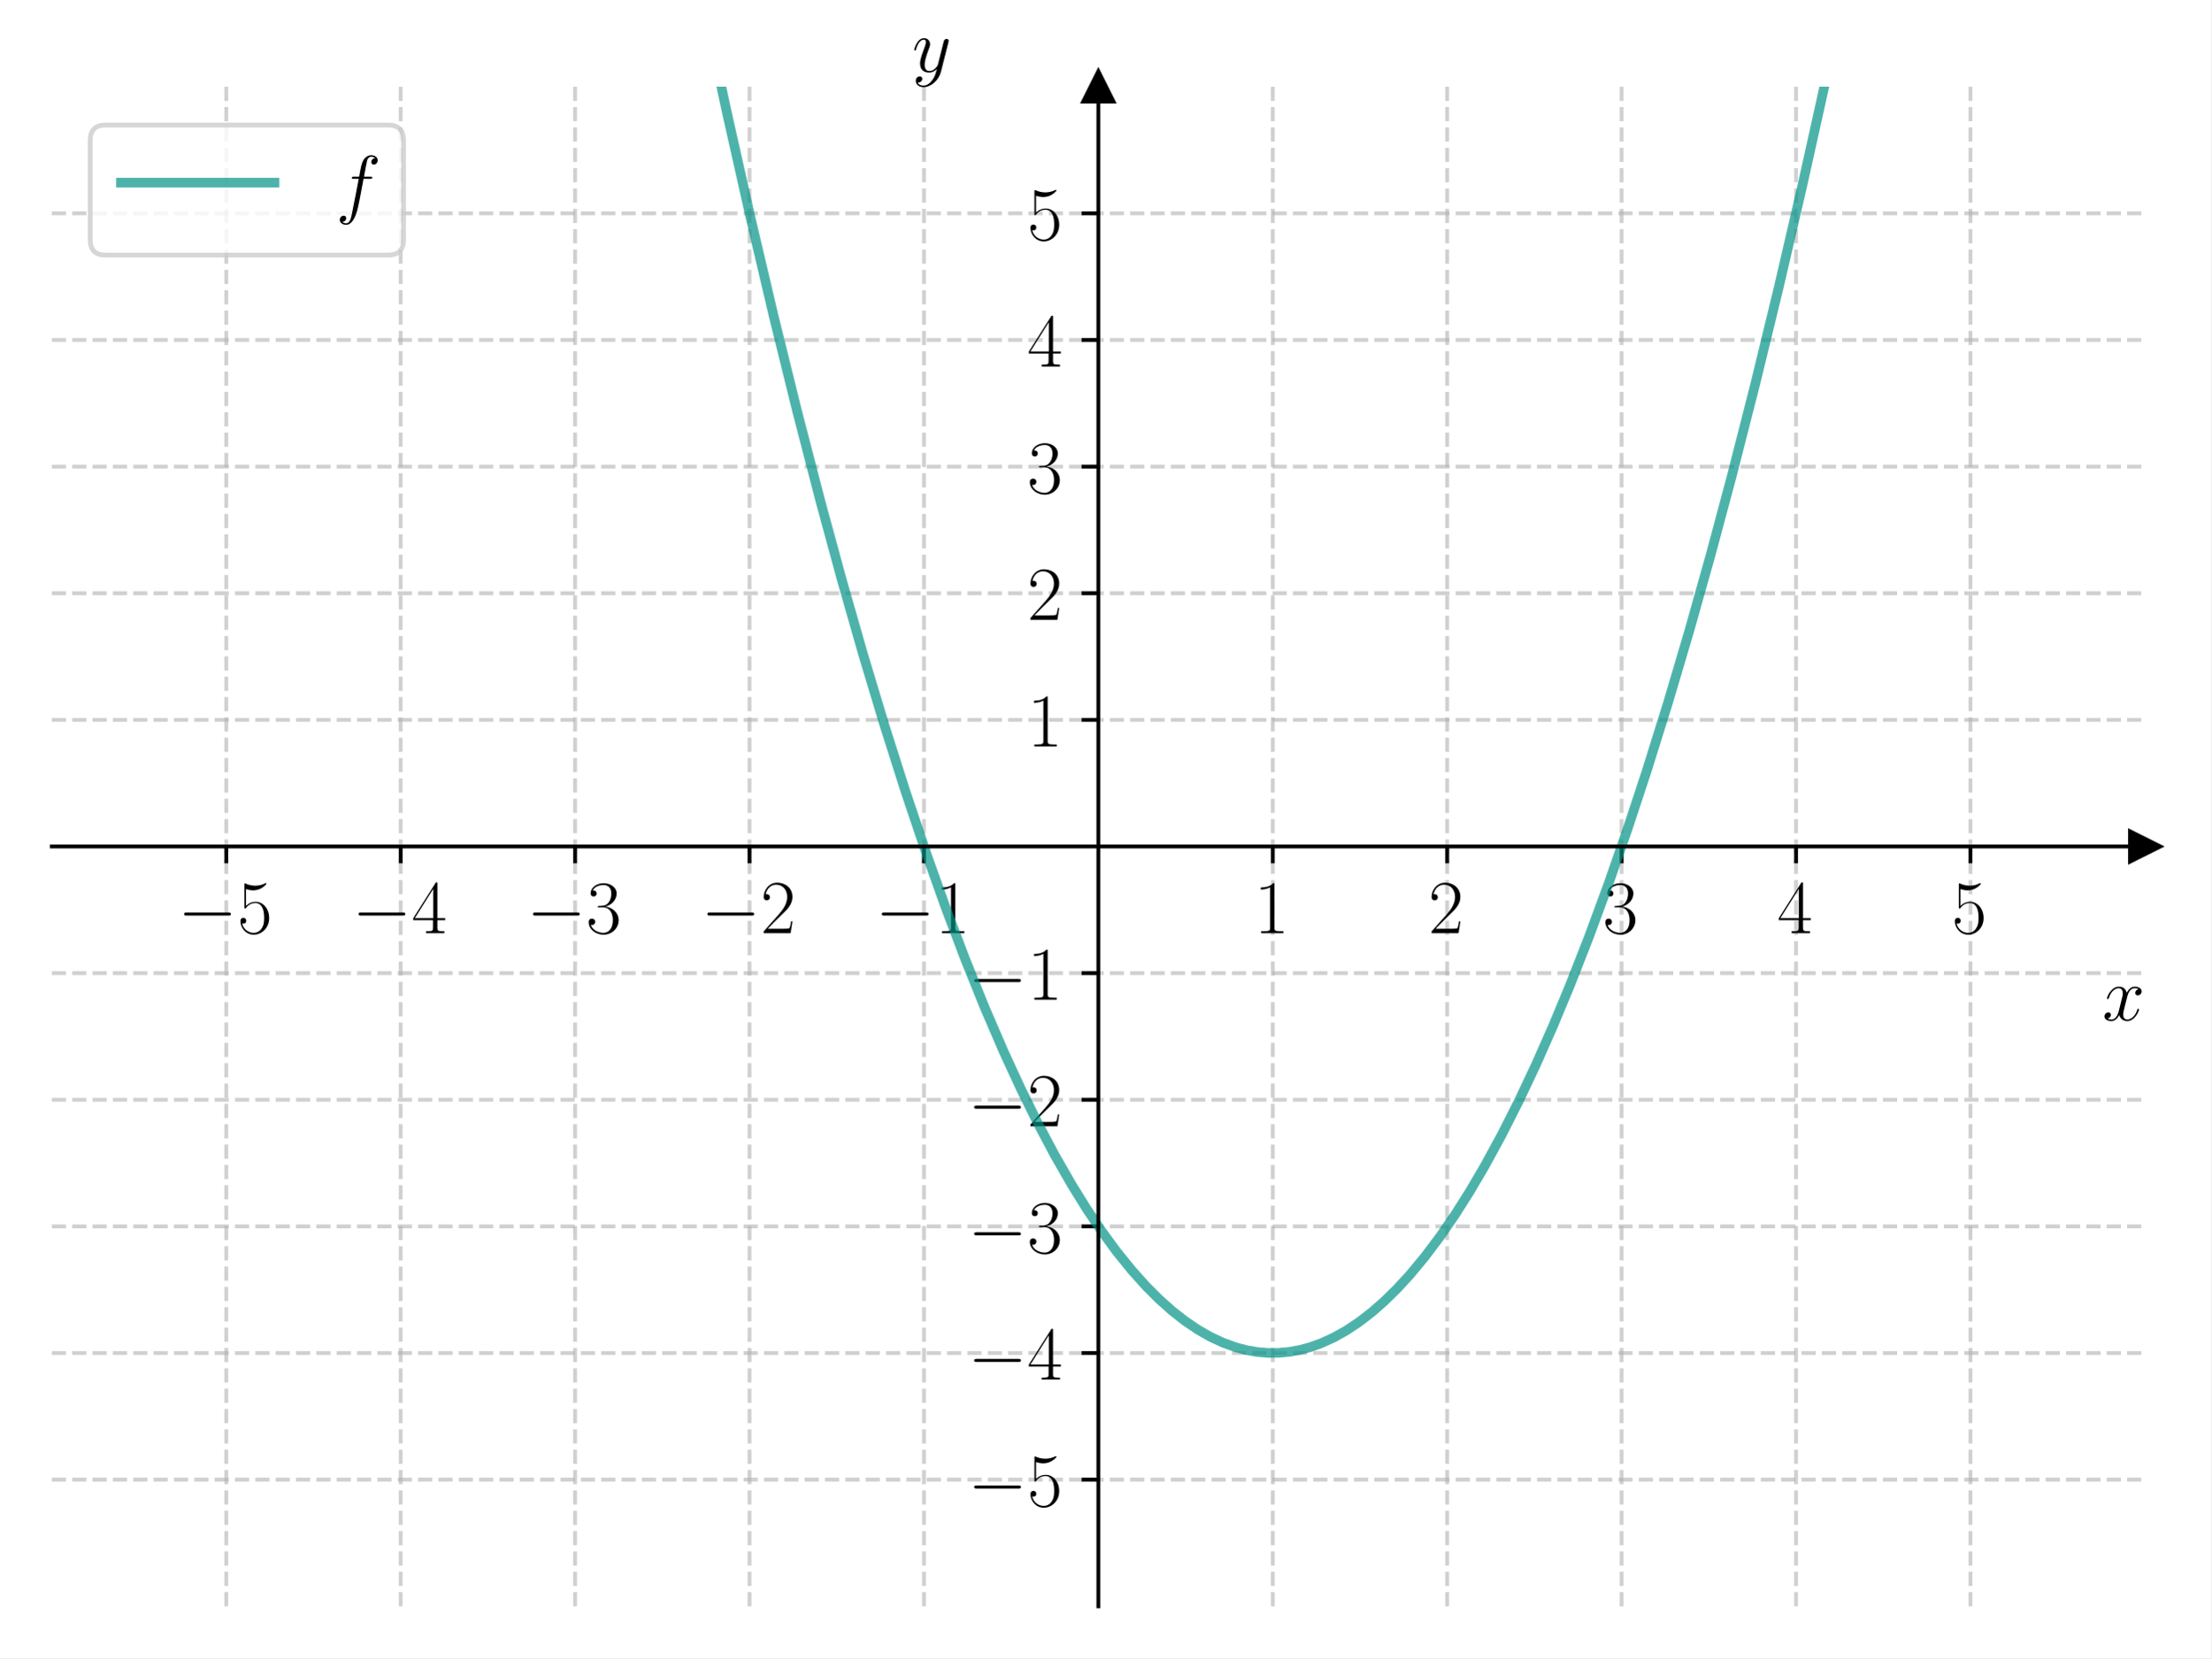
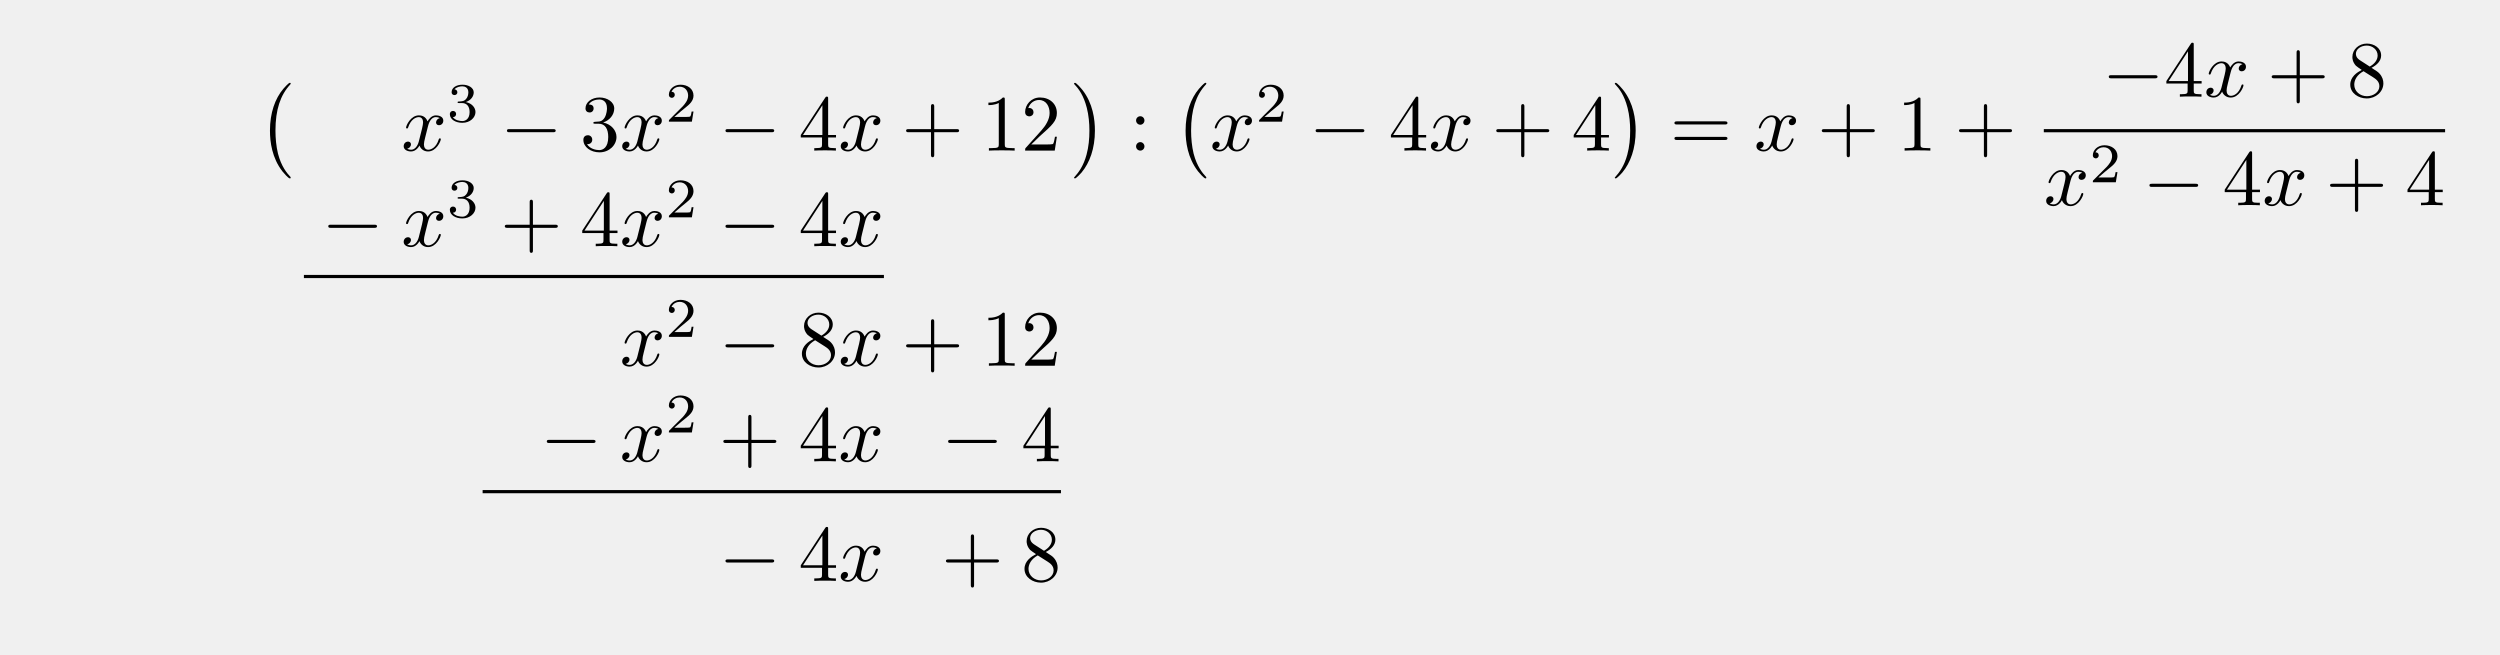
- <svg xmlns="http://www.w3.org/2000/svg" xmlns:xlink="http://www.w3.org/1999/xlink" width="460.8pt" height="345.6pt" viewBox="0 0 460.8 345.6" version="1.1">
+ <svg xmlns="http://www.w3.org/2000/svg" xmlns:xlink="http://www.w3.org/1999/xlink" width="312.563" height="81.883" viewBox="0 0 312.563 81.883">
  <defs>
-     <style type="text/css">*{stroke-linejoin: round; stroke-linecap: butt}</style>
+     <g>
+       <g id="glyph-0-0">
+         <path d="M 4.109 11.453 C 4.109 11.422 4.094 11.391 4.078 11.359 C 3.625 10.875 2.938 10.062 2.516 8.438 C 2.297 7.531 2.203 6.516 2.203 5.578 C 2.203 2.953 2.828 1.125 4.031 -0.172 C 4.109 -0.266 4.109 -0.281 4.109 -0.297 C 4.109 -0.406 4.031 -0.406 4 -0.406 C 3.844 -0.406 3.312 0.203 3.188 0.344 C 2.156 1.562 1.516 3.344 1.516 5.578 C 1.516 6.984 1.766 8.984 3.078 10.672 C 3.172 10.797 3.812 11.547 4 11.547 C 4.031 11.547 4.109 11.547 4.109 11.453 Z M 4.109 11.453 " />
+       </g>
+       <g id="glyph-0-1">
+         <path d="M 3.047 5.578 C 3.047 4.172 2.797 2.156 1.484 0.484 C 1.391 0.359 0.734 -0.406 0.562 -0.406 C 0.516 -0.406 0.438 -0.375 0.438 -0.297 C 0.438 -0.266 0.453 -0.234 0.5 -0.203 C 0.984 0.312 1.625 1.125 2.031 2.719 C 2.266 3.625 2.359 4.641 2.359 5.578 C 2.359 6.578 2.266 7.594 2 8.578 C 1.625 9.969 1.031 10.766 0.531 11.328 C 0.438 11.422 0.438 11.438 0.438 11.453 C 0.438 11.531 0.516 11.547 0.562 11.547 C 0.703 11.547 1.25 10.953 1.375 10.812 C 2.391 9.594 3.047 7.812 3.047 5.578 Z M 3.047 5.578 " />
+       </g>
+       <g id="glyph-1-0">
+         <path d="M 3.328 -3.016 C 3.391 -3.266 3.625 -4.188 4.312 -4.188 C 4.359 -4.188 4.609 -4.188 4.812 -4.062 C 4.531 -4 4.344 -3.766 4.344 -3.516 C 4.344 -3.359 4.453 -3.172 4.719 -3.172 C 4.938 -3.172 5.25 -3.344 5.25 -3.75 C 5.25 -4.266 4.672 -4.406 4.328 -4.406 C 3.75 -4.406 3.406 -3.875 3.281 -3.656 C 3.031 -4.312 2.5 -4.406 2.203 -4.406 C 1.172 -4.406 0.594 -3.125 0.594 -2.875 C 0.594 -2.766 0.703 -2.766 0.719 -2.766 C 0.797 -2.766 0.828 -2.797 0.844 -2.875 C 1.188 -3.938 1.844 -4.188 2.188 -4.188 C 2.375 -4.188 2.719 -4.094 2.719 -3.516 C 2.719 -3.203 2.547 -2.547 2.188 -1.141 C 2.031 -0.531 1.672 -0.109 1.234 -0.109 C 1.172 -0.109 0.953 -0.109 0.734 -0.234 C 0.984 -0.297 1.203 -0.5 1.203 -0.781 C 1.203 -1.047 0.984 -1.125 0.844 -1.125 C 0.531 -1.125 0.297 -0.875 0.297 -0.547 C 0.297 -0.094 0.781 0.109 1.219 0.109 C 1.891 0.109 2.25 -0.594 2.266 -0.641 C 2.391 -0.281 2.75 0.109 3.344 0.109 C 4.375 0.109 4.938 -1.172 4.938 -1.422 C 4.938 -1.531 4.859 -1.531 4.828 -1.531 C 4.734 -1.531 4.719 -1.484 4.688 -1.422 C 4.359 -0.344 3.688 -0.109 3.375 -0.109 C 2.984 -0.109 2.828 -0.422 2.828 -0.766 C 2.828 -0.984 2.875 -1.203 2.984 -1.641 Z M 3.328 -3.016 " />
+       </g>
+       <g id="glyph-2-0">
+         <path d="M 1.906 -2.328 C 2.453 -2.328 2.844 -1.953 2.844 -1.203 C 2.844 -0.344 2.328 -0.078 1.938 -0.078 C 1.656 -0.078 1.031 -0.156 0.75 -0.578 C 1.078 -0.578 1.156 -0.812 1.156 -0.969 C 1.156 -1.188 0.984 -1.344 0.766 -1.344 C 0.578 -1.344 0.375 -1.219 0.375 -0.938 C 0.375 -0.281 1.094 0.141 1.938 0.141 C 2.906 0.141 3.578 -0.516 3.578 -1.203 C 3.578 -1.75 3.141 -2.297 2.375 -2.453 C 3.094 -2.719 3.359 -3.234 3.359 -3.672 C 3.359 -4.219 2.734 -4.625 1.953 -4.625 C 1.188 -4.625 0.594 -4.25 0.594 -3.688 C 0.594 -3.453 0.75 -3.328 0.953 -3.328 C 1.172 -3.328 1.312 -3.484 1.312 -3.672 C 1.312 -3.875 1.172 -4.031 0.953 -4.047 C 1.203 -4.344 1.672 -4.422 1.938 -4.422 C 2.25 -4.422 2.688 -4.266 2.688 -3.672 C 2.688 -3.375 2.594 -3.047 2.406 -2.844 C 2.188 -2.578 1.984 -2.562 1.641 -2.531 C 1.469 -2.516 1.453 -2.516 1.422 -2.516 C 1.406 -2.516 1.344 -2.5 1.344 -2.422 C 1.344 -2.328 1.406 -2.328 1.531 -2.328 Z M 1.906 -2.328 " />
+       </g>
+       <g id="glyph-2-1">
+         <path d="M 3.516 -1.266 L 3.281 -1.266 C 3.266 -1.109 3.188 -0.703 3.094 -0.641 C 3.047 -0.594 2.516 -0.594 2.406 -0.594 L 1.125 -0.594 C 1.859 -1.234 2.109 -1.438 2.516 -1.766 C 3.031 -2.172 3.516 -2.609 3.516 -3.266 C 3.516 -4.109 2.781 -4.625 1.891 -4.625 C 1.031 -4.625 0.438 -4.016 0.438 -3.375 C 0.438 -3.031 0.734 -2.984 0.812 -2.984 C 0.969 -2.984 1.172 -3.109 1.172 -3.359 C 1.172 -3.484 1.125 -3.734 0.766 -3.734 C 0.984 -4.219 1.453 -4.375 1.781 -4.375 C 2.484 -4.375 2.844 -3.828 2.844 -3.266 C 2.844 -2.656 2.406 -2.188 2.188 -1.938 L 0.516 -0.266 C 0.438 -0.203 0.438 -0.188 0.438 0 L 3.312 0 Z M 3.516 -1.266 " />
+       </g>
+       <g id="glyph-3-0">
+         <path d="M 6.562 -2.297 C 6.734 -2.297 6.922 -2.297 6.922 -2.5 C 6.922 -2.688 6.734 -2.688 6.562 -2.688 L 1.172 -2.688 C 1 -2.688 0.828 -2.688 0.828 -2.5 C 0.828 -2.297 1 -2.297 1.172 -2.297 Z M 6.562 -2.297 " />
+       </g>
+       <g id="glyph-4-0">
+         <path d="M 2.891 -3.516 C 3.703 -3.781 4.281 -4.469 4.281 -5.266 C 4.281 -6.078 3.406 -6.641 2.453 -6.641 C 1.453 -6.641 0.688 -6.047 0.688 -5.281 C 0.688 -4.953 0.906 -4.766 1.203 -4.766 C 1.5 -4.766 1.703 -4.984 1.703 -5.281 C 1.703 -5.766 1.234 -5.766 1.094 -5.766 C 1.391 -6.266 2.047 -6.391 2.406 -6.391 C 2.828 -6.391 3.375 -6.172 3.375 -5.281 C 3.375 -5.156 3.344 -4.578 3.094 -4.141 C 2.797 -3.656 2.453 -3.625 2.203 -3.625 C 2.125 -3.609 1.891 -3.594 1.812 -3.594 C 1.734 -3.578 1.672 -3.562 1.672 -3.469 C 1.672 -3.359 1.734 -3.359 1.906 -3.359 L 2.344 -3.359 C 3.156 -3.359 3.531 -2.688 3.531 -1.703 C 3.531 -0.344 2.844 -0.062 2.406 -0.062 C 1.969 -0.062 1.219 -0.234 0.875 -0.812 C 1.219 -0.766 1.531 -0.984 1.531 -1.359 C 1.531 -1.719 1.266 -1.922 0.984 -1.922 C 0.734 -1.922 0.422 -1.781 0.422 -1.344 C 0.422 -0.438 1.344 0.219 2.438 0.219 C 3.656 0.219 4.562 -0.688 4.562 -1.703 C 4.562 -2.516 3.922 -3.297 2.891 -3.516 Z M 2.891 -3.516 " />
+       </g>
+       <g id="glyph-4-1">
+         <path d="M 2.938 -1.641 L 2.938 -0.781 C 2.938 -0.422 2.906 -0.312 2.172 -0.312 L 1.969 -0.312 L 1.969 0 C 2.375 -0.031 2.891 -0.031 3.312 -0.031 C 3.734 -0.031 4.25 -0.031 4.672 0 L 4.672 -0.312 L 4.453 -0.312 C 3.719 -0.312 3.703 -0.422 3.703 -0.781 L 3.703 -1.641 L 4.688 -1.641 L 4.688 -1.953 L 3.703 -1.953 L 3.703 -6.484 C 3.703 -6.688 3.703 -6.75 3.531 -6.75 C 3.453 -6.75 3.422 -6.75 3.344 -6.625 L 0.281 -1.953 L 0.281 -1.641 Z M 2.984 -1.953 L 0.562 -1.953 L 2.984 -5.672 Z M 2.984 -1.953 " />
+       </g>
+       <g id="glyph-4-2">
+         <path d="M 4.078 -2.297 L 6.859 -2.297 C 7 -2.297 7.188 -2.297 7.188 -2.5 C 7.188 -2.688 7 -2.688 6.859 -2.688 L 4.078 -2.688 L 4.078 -5.484 C 4.078 -5.625 4.078 -5.812 3.875 -5.812 C 3.672 -5.812 3.672 -5.625 3.672 -5.484 L 3.672 -2.688 L 0.891 -2.688 C 0.75 -2.688 0.562 -2.688 0.562 -2.5 C 0.562 -2.297 0.75 -2.297 0.891 -2.297 L 3.672 -2.297 L 3.672 0.5 C 3.672 0.641 3.672 0.828 3.875 0.828 C 4.078 0.828 4.078 0.641 4.078 0.5 Z M 4.078 -2.297 " />
+       </g>
+       <g id="glyph-4-3">
+         <path d="M 2.938 -6.375 C 2.938 -6.625 2.938 -6.641 2.703 -6.641 C 2.078 -6 1.203 -6 0.891 -6 L 0.891 -5.688 C 1.094 -5.688 1.672 -5.688 2.188 -5.953 L 2.188 -0.781 C 2.188 -0.422 2.156 -0.312 1.266 -0.312 L 0.953 -0.312 L 0.953 0 C 1.297 -0.031 2.156 -0.031 2.562 -0.031 C 2.953 -0.031 3.828 -0.031 4.172 0 L 4.172 -0.312 L 3.859 -0.312 C 2.953 -0.312 2.938 -0.422 2.938 -0.781 Z M 2.938 -6.375 " />
+       </g>
+       <g id="glyph-4-4">
+         <path d="M 1.266 -0.766 L 2.328 -1.797 C 3.875 -3.172 4.469 -3.703 4.469 -4.703 C 4.469 -5.844 3.578 -6.641 2.359 -6.641 C 1.234 -6.641 0.5 -5.719 0.5 -4.828 C 0.5 -4.281 1 -4.281 1.031 -4.281 C 1.203 -4.281 1.547 -4.391 1.547 -4.812 C 1.547 -5.062 1.359 -5.328 1.016 -5.328 C 0.938 -5.328 0.922 -5.328 0.891 -5.312 C 1.109 -5.969 1.656 -6.328 2.234 -6.328 C 3.141 -6.328 3.562 -5.516 3.562 -4.703 C 3.562 -3.906 3.078 -3.125 2.516 -2.5 L 0.609 -0.375 C 0.5 -0.266 0.5 -0.234 0.5 0 L 4.203 0 L 4.469 -1.734 L 4.234 -1.734 C 4.172 -1.438 4.109 -1 4 -0.844 C 3.938 -0.766 3.281 -0.766 3.062 -0.766 Z M 1.266 -0.766 " />
+       </g>
+       <g id="glyph-4-5">
+         <path d="M 1.906 -3.766 C 1.906 -4.062 1.672 -4.297 1.391 -4.297 C 1.094 -4.297 0.859 -4.062 0.859 -3.766 C 0.859 -3.484 1.094 -3.234 1.391 -3.234 C 1.672 -3.234 1.906 -3.484 1.906 -3.766 Z M 1.906 -0.531 C 1.906 -0.812 1.672 -1.062 1.391 -1.062 C 1.094 -1.062 0.859 -0.812 0.859 -0.531 C 0.859 -0.234 1.094 0 1.391 0 C 1.672 0 1.906 -0.234 1.906 -0.531 Z M 1.906 -0.531 " />
+       </g>
+       <g id="glyph-4-6">
+         <path d="M 6.844 -3.266 C 7 -3.266 7.188 -3.266 7.188 -3.453 C 7.188 -3.656 7 -3.656 6.859 -3.656 L 0.891 -3.656 C 0.75 -3.656 0.562 -3.656 0.562 -3.453 C 0.562 -3.266 0.75 -3.266 0.891 -3.266 Z M 6.859 -1.328 C 7 -1.328 7.188 -1.328 7.188 -1.531 C 7.188 -1.719 7 -1.719 6.844 -1.719 L 0.891 -1.719 C 0.75 -1.719 0.562 -1.719 0.562 -1.531 C 0.562 -1.328 0.75 -1.328 0.891 -1.328 Z M 6.859 -1.328 " />
+       </g>
+       <g id="glyph-4-7">
+         <path d="M 1.625 -4.562 C 1.172 -4.859 1.125 -5.188 1.125 -5.359 C 1.125 -5.969 1.781 -6.391 2.484 -6.391 C 3.203 -6.391 3.844 -5.875 3.844 -5.156 C 3.844 -4.578 3.453 -4.109 2.859 -3.766 Z M 3.078 -3.609 C 3.797 -3.984 4.281 -4.5 4.281 -5.156 C 4.281 -6.078 3.406 -6.641 2.5 -6.641 C 1.5 -6.641 0.688 -5.906 0.688 -4.969 C 0.688 -4.797 0.703 -4.344 1.125 -3.875 C 1.234 -3.766 1.609 -3.516 1.859 -3.344 C 1.281 -3.047 0.422 -2.5 0.422 -1.5 C 0.422 -0.453 1.438 0.219 2.484 0.219 C 3.609 0.219 4.562 -0.609 4.562 -1.672 C 4.562 -2.031 4.453 -2.484 4.062 -2.906 C 3.875 -3.109 3.719 -3.203 3.078 -3.609 Z M 2.078 -3.188 L 3.312 -2.406 C 3.594 -2.219 4.062 -1.922 4.062 -1.312 C 4.062 -0.578 3.312 -0.062 2.5 -0.062 C 1.641 -0.062 0.922 -0.672 0.922 -1.5 C 0.922 -2.078 1.234 -2.719 2.078 -3.188 Z M 2.078 -3.188 " />
+       </g>
+     </g>
  </defs>
-   <g id="figure_1">
-     <g id="patch_1">
-       <path d="M 0 345.6  L 460.8 345.6  L 460.8 0  L 0 0  z " style="fill: #ffffff" />
-     </g>
-     <g id="axes_1">
-       <g id="patch_2">
-         <path d="M 10.8 334.8  L 447 334.8  L 447 18.065  L 10.8 18.065  z " style="fill: #ffffff" />
-       </g>
-       <g id="matplotlib.axis_1">
-         <g id="xtick_1">
-           <g id="line2d_1">
-             <path d="M 47.15 334.8  L 47.15 18.065  " clip-path="url(#p34fcbfb310)" style="fill: none; stroke-dasharray: 2.96,1.28; stroke-dashoffset: 0; stroke: #b0b0b0; stroke-opacity: 0.6; stroke-width: 0.8" />
-           </g>
-           <g id="line2d_2">
-             <defs>
-               <path id="m4ea99b6151" d="M 0 0  L 0 3.5  " style="stroke: #000000; stroke-width: 0.8" />
-             </defs>
-             <g>
-               <use xlink:href="#m4ea99b6151" x="47.15" y="176.432" style="stroke: #000000; stroke-width: 0.8" />
-             </g>
-           </g>
-           <g id="text_1">
-             <g transform="translate(37.04901 194.5019) scale(0.16 -0.16)">
-               <defs>
-                 <path id="CMSY10-0" d="M 4218 1472  C 4326 1472 4442 1472 4442 1600  C 4442 1728 4326 1728 4218 1728  L 755 1728  C 646 1728 531 1728 531 1600  C 531 1472 646 1472 755 1472  L 4218 1472  z " transform="scale(0.015625)" />
-                 <path id="CMR17-35" d="M 730 3692  C 794 3666 1056 3584 1325 3584  C 1920 3584 2246 3911 2432 4100  C 2432 4157 2432 4192 2394 4192  C 2387 4192 2374 4192 2323 4163  C 2099 4058 1837 3973 1517 3973  C 1325 3973 1037 3999 723 4139  C 653 4171 640 4171 634 4171  C 602 4171 595 4164 595 4037  L 595 2203  C 595 2089 595 2057 659 2057  C 691 2057 704 2070 736 2114  C 941 2401 1222 2522 1542 2522  C 1766 2522 2246 2382 2246 1289  C 2246 1085 2246 715 2054 421  C 1894 159 1645 25 1370 25  C 947 25 518 320 403 814  C 429 807 480 795 506 795  C 589 795 749 840 749 1038  C 749 1210 627 1280 506 1280  C 358 1280 262 1190 262 1011  C 262 454 704 -128 1382 -128  C 2042 -128 2669 440 2669 1264  C 2669 2030 2170 2624 1549 2624  C 1222 2624 947 2503 730 2274  L 730 3692  z " transform="scale(0.015625)" />
-               </defs>
-               <use xlink:href="#CMSY10-0" transform="scale(0.996264)" />
-               <use xlink:href="#CMR17-35" transform="translate(77.48747 0) scale(0.996264)" />
-             </g>
-           </g>
-         </g>
-         <g id="xtick_2">
-           <g id="line2d_3">
-             <path d="M 83.5 334.8  L 83.5 18.065  " clip-path="url(#p34fcbfb310)" style="fill: none; stroke-dasharray: 2.96,1.28; stroke-dashoffset: 0; stroke: #b0b0b0; stroke-opacity: 0.6; stroke-width: 0.8" />
-           </g>
-           <g id="line2d_4">
-             <g>
-               <use xlink:href="#m4ea99b6151" x="83.5" y="176.432" style="stroke: #000000; stroke-width: 0.8" />
-             </g>
-           </g>
-           <g id="text_2">
-             <g transform="translate(73.39901 194.5019) scale(0.16 -0.16)">
-               <defs>
-                 <path id="CMR17-34" d="M 2150 4122  C 2150 4256 2144 4256 2029 4256  L 128 1254  L 128 1088  L 1779 1088  L 1779 457  C 1779 224 1766 160 1318 160  L 1197 160  L 1197 0  C 1402 0 1747 0 1965 0  C 2182 0 2528 0 2733 0  L 2733 160  L 2611 160  C 2163 160 2150 224 2150 457  L 2150 1088  L 2803 1088  L 2803 1254  L 2150 1254  L 2150 4122  z M 1798 3703  L 1798 1254  L 256 1254  L 1798 3703  z " transform="scale(0.015625)" />
-               </defs>
-               <use xlink:href="#CMSY10-0" transform="scale(0.996264)" />
-               <use xlink:href="#CMR17-34" transform="translate(77.48747 0) scale(0.996264)" />
-             </g>
-           </g>
-         </g>
-         <g id="xtick_3">
-           <g id="line2d_5">
-             <path d="M 119.85 334.8  L 119.85 18.065  " clip-path="url(#p34fcbfb310)" style="fill: none; stroke-dasharray: 2.96,1.28; stroke-dashoffset: 0; stroke: #b0b0b0; stroke-opacity: 0.6; stroke-width: 0.8" />
-           </g>
-           <g id="line2d_6">
-             <g>
-               <use xlink:href="#m4ea99b6151" x="119.85" y="176.432" style="stroke: #000000; stroke-width: 0.8" />
-             </g>
-           </g>
-           <g id="text_3">
-             <g transform="translate(109.749 194.5019) scale(0.16 -0.16)">
-               <defs>
-                 <path id="CMR17-33" d="M 1414 2157  C 1984 2157 2234 1662 2234 1090  C 2234 320 1824 25 1453 25  C 1114 25 563 194 390 693  C 422 680 454 680 486 680  C 640 680 755 782 755 948  C 755 1133 614 1216 486 1216  C 378 1216 211 1165 211 926  C 211 335 787 -128 1466 -128  C 2176 -128 2720 430 2720 1085  C 2720 1707 2208 2157 1600 2227  C 2086 2328 2554 2756 2554 3329  C 2554 3820 2048 4179 1472 4179  C 890 4179 378 3829 378 3329  C 378 3110 544 3072 627 3072  C 762 3072 877 3155 877 3321  C 877 3486 762 3569 627 3569  C 602 3569 570 3569 544 3557  C 730 3959 1235 4032 1459 4032  C 1683 4032 2106 3925 2106 3320  C 2106 3143 2080 2828 1862 2550  C 1670 2304 1453 2304 1242 2284  C 1210 2284 1062 2269 1037 2269  C 992 2263 966 2257 966 2208  C 966 2163 973 2157 1101 2157  L 1414 2157  z " transform="scale(0.015625)" />
-               </defs>
-               <use xlink:href="#CMSY10-0" transform="scale(0.996264)" />
-               <use xlink:href="#CMR17-33" transform="translate(77.48747 0) scale(0.996264)" />
-             </g>
-           </g>
-         </g>
-         <g id="xtick_4">
-           <g id="line2d_7">
-             <path d="M 156.2 334.8  L 156.2 18.065  " clip-path="url(#p34fcbfb310)" style="fill: none; stroke-dasharray: 2.96,1.28; stroke-dashoffset: 0; stroke: #b0b0b0; stroke-opacity: 0.6; stroke-width: 0.8" />
-           </g>
-           <g id="line2d_8">
-             <g>
-               <use xlink:href="#m4ea99b6151" x="156.2" y="176.432" style="stroke: #000000; stroke-width: 0.8" />
-             </g>
-           </g>
-           <g id="text_4">
-             <g transform="translate(146.099 194.5019) scale(0.16 -0.16)">
-               <defs>
-                 <path id="CMR17-32" d="M 2669 989  L 2554 989  C 2490 536 2438 459 2413 420  C 2381 369 1920 369 1830 369  L 602 369  C 832 619 1280 1072 1824 1597  C 2214 1967 2669 2402 2669 3035  C 2669 3790 2067 4224 1395 4224  C 691 4224 262 3604 262 3030  C 262 2780 448 2748 525 2748  C 589 2748 781 2787 781 3010  C 781 3207 614 3264 525 3264  C 486 3264 448 3258 422 3245  C 544 3790 915 4058 1306 4058  C 1862 4058 2227 3617 2227 3035  C 2227 2479 1901 2000 1536 1584  L 262 146  L 262 0  L 2515 0  L 2669 989  z " transform="scale(0.015625)" />
-               </defs>
-               <use xlink:href="#CMSY10-0" transform="scale(0.996264)" />
-               <use xlink:href="#CMR17-32" transform="translate(77.48747 0) scale(0.996264)" />
-             </g>
-           </g>
-         </g>
-         <g id="xtick_5">
-           <g id="line2d_9">
-             <path d="M 192.55 334.8  L 192.55 18.065  " clip-path="url(#p34fcbfb310)" style="fill: none; stroke-dasharray: 2.96,1.28; stroke-dashoffset: 0; stroke: #b0b0b0; stroke-opacity: 0.6; stroke-width: 0.8" />
-           </g>
-           <g id="line2d_10">
-             <g>
-               <use xlink:href="#m4ea99b6151" x="192.55" y="176.432" style="stroke: #000000; stroke-width: 0.8" />
-             </g>
-           </g>
-           <g id="text_5">
-             <g transform="translate(182.449 194.5019) scale(0.16 -0.16)">
-               <defs>
-                 <path id="CMR17-31" d="M 1702 4058  C 1702 4192 1696 4192 1606 4192  C 1357 3916 979 3827 621 3827  C 602 3827 570 3827 563 3808  C 557 3795 557 3782 557 3648  C 755 3648 1088 3686 1344 3839  L 1344 461  C 1344 236 1331 160 781 160  L 589 160  L 589 0  C 896 0 1216 0 1523 0  C 1830 0 2150 0 2458 0  L 2458 160  L 2266 160  C 1715 160 1702 230 1702 458  L 1702 4058  z " transform="scale(0.015625)" />
-               </defs>
-               <use xlink:href="#CMSY10-0" transform="scale(0.996264)" />
-               <use xlink:href="#CMR17-31" transform="translate(77.48747 0) scale(0.996264)" />
-             </g>
-           </g>
-         </g>
-         <g id="xtick_6">
-           <g id="line2d_11">
-             <path d="M 265.25 334.8  L 265.25 18.065  " clip-path="url(#p34fcbfb310)" style="fill: none; stroke-dasharray: 2.96,1.28; stroke-dashoffset: 0; stroke: #b0b0b0; stroke-opacity: 0.6; stroke-width: 0.8" />
-           </g>
-           <g id="line2d_12">
-             <g>
-               <use xlink:href="#m4ea99b6151" x="265.25" y="176.432" style="stroke: #000000; stroke-width: 0.8" />
-             </g>
-           </g>
-           <g id="text_6">
-             <g transform="translate(261.348 194.5019) scale(0.16 -0.16)">
-               <use xlink:href="#CMR17-31" transform="scale(0.996264)" />
-             </g>
-           </g>
-         </g>
-         <g id="xtick_7">
-           <g id="line2d_13">
-             <path d="M 301.6 334.8  L 301.6 18.065  " clip-path="url(#p34fcbfb310)" style="fill: none; stroke-dasharray: 2.96,1.28; stroke-dashoffset: 0; stroke: #b0b0b0; stroke-opacity: 0.6; stroke-width: 0.8" />
-           </g>
-           <g id="line2d_14">
-             <g>
-               <use xlink:href="#m4ea99b6151" x="301.6" y="176.432" style="stroke: #000000; stroke-width: 0.8" />
-             </g>
-           </g>
-           <g id="text_7">
-             <g transform="translate(297.698 194.5019) scale(0.16 -0.16)">
-               <use xlink:href="#CMR17-32" transform="scale(0.996264)" />
-             </g>
-           </g>
-         </g>
-         <g id="xtick_8">
-           <g id="line2d_15">
-             <path d="M 337.95 334.8  L 337.95 18.065  " clip-path="url(#p34fcbfb310)" style="fill: none; stroke-dasharray: 2.96,1.28; stroke-dashoffset: 0; stroke: #b0b0b0; stroke-opacity: 0.6; stroke-width: 0.8" />
-           </g>
-           <g id="line2d_16">
-             <g>
-               <use xlink:href="#m4ea99b6151" x="337.95" y="176.432" style="stroke: #000000; stroke-width: 0.8" />
-             </g>
-           </g>
-           <g id="text_8">
-             <g transform="translate(334.048 194.5019) scale(0.16 -0.16)">
-               <use xlink:href="#CMR17-33" transform="scale(0.996264)" />
-             </g>
-           </g>
-         </g>
-         <g id="xtick_9">
-           <g id="line2d_17">
-             <path d="M 374.3 334.8  L 374.3 18.065  " clip-path="url(#p34fcbfb310)" style="fill: none; stroke-dasharray: 2.96,1.28; stroke-dashoffset: 0; stroke: #b0b0b0; stroke-opacity: 0.6; stroke-width: 0.8" />
-           </g>
-           <g id="line2d_18">
-             <g>
-               <use xlink:href="#m4ea99b6151" x="374.3" y="176.432" style="stroke: #000000; stroke-width: 0.8" />
-             </g>
-           </g>
-           <g id="text_9">
-             <g transform="translate(370.398 194.5019) scale(0.16 -0.16)">
-               <use xlink:href="#CMR17-34" transform="scale(0.996264)" />
-             </g>
-           </g>
-         </g>
-         <g id="xtick_10">
-           <g id="line2d_19">
-             <path d="M 410.65 334.8  L 410.65 18.065  " clip-path="url(#p34fcbfb310)" style="fill: none; stroke-dasharray: 2.96,1.28; stroke-dashoffset: 0; stroke: #b0b0b0; stroke-opacity: 0.6; stroke-width: 0.8" />
-           </g>
-           <g id="line2d_20">
-             <g>
-               <use xlink:href="#m4ea99b6151" x="410.65" y="176.432" style="stroke: #000000; stroke-width: 0.8" />
-             </g>
-           </g>
-           <g id="text_10">
-             <g transform="translate(406.748 194.5019) scale(0.16 -0.16)">
-               <use xlink:href="#CMR17-35" transform="scale(0.996264)" />
-             </g>
-           </g>
-         </g>
-         <g id="text_11">
-           <g transform="translate(438.1306 212.6709) scale(0.16 -0.16)">
-             <defs>
-               <path id="CMMI12-78" d="M 3034 2606  C 2829 2567 2752 2414 2752 2293  C 2752 2139 2874 2088 2963 2088  C 3155 2088 3290 2254 3290 2427  C 3290 2695 2982 2816 2714 2816  C 2323 2816 2106 2433 2048 2312  C 1901 2816 1504 2816 1389 2816  C 736 2816 390 1980 390 1839  C 390 1814 416 1782 461 1782  C 512 1782 525 1820 538 1846  C 755 2555 1184 2689 1370 2689  C 1658 2689 1715 2420 1715 2267  C 1715 2127 1677 1980 1600 1673  L 1382 798  C 1286 415 1101 64 762 64  C 730 64 570 64 435 147  C 666 192 717 383 717 460  C 717 588 621 664 499 664  C 346 664 179 530 179 326  C 179 57 480 -64 755 -64  C 1062 -64 1280 179 1414 441  C 1517 64 1837 -64 2074 -64  C 2726 -64 3072 773 3072 913  C 3072 945 3046 971 3008 971  C 2950 971 2944 939 2925 888  C 2752 326 2381 64 2093 64  C 1869 64 1747 230 1747 492  C 1747 632 1773 734 1875 1156  L 2099 2024  C 2195 2408 2413 2689 2707 2689  C 2720 2689 2899 2689 3034 2606  z " transform="scale(0.015625)" />
-             </defs>
-             <use xlink:href="#CMMI12-78" transform="scale(0.996264)" />
-           </g>
-         </g>
-       </g>
-       <g id="matplotlib.axis_2">
-         <g id="ytick_1">
-           <g id="line2d_21">
-             <path d="M 10.8 308.405  L 447 308.405  " clip-path="url(#p34fcbfb310)" style="fill: none; stroke-dasharray: 2.96,1.28; stroke-dashoffset: 0; stroke: #b0b0b0; stroke-opacity: 0.6; stroke-width: 0.8" />
-           </g>
-           <g id="line2d_22">
-             <defs>
-               <path id="m38109dd6d4" d="M 0 0  L -3.5 0  " style="stroke: #000000; stroke-width: 0.8" />
-             </defs>
-             <g>
-               <use xlink:href="#m38109dd6d4" x="228.9" y="308.405" style="stroke: #000000; stroke-width: 0.8" />
-             </g>
-           </g>
-           <g id="text_12">
-             <g transform="translate(201.698 313.9402) scale(0.16 -0.16)">
-               <use xlink:href="#CMSY10-0" transform="scale(0.996264)" />
-               <use xlink:href="#CMR17-35" transform="translate(77.48747 0) scale(0.996264)" />
-             </g>
-           </g>
-         </g>
-         <g id="ytick_2">
-           <g id="line2d_23">
-             <path d="M 10.8 282.011  L 447 282.011  " clip-path="url(#p34fcbfb310)" style="fill: none; stroke-dasharray: 2.96,1.28; stroke-dashoffset: 0; stroke: #b0b0b0; stroke-opacity: 0.6; stroke-width: 0.8" />
-           </g>
-           <g id="line2d_24">
-             <g>
-               <use xlink:href="#m38109dd6d4" x="228.9" y="282.011" style="stroke: #000000; stroke-width: 0.8" />
-             </g>
-           </g>
-           <g id="text_13">
-             <g transform="translate(201.698 287.5455) scale(0.16 -0.16)">
-               <use xlink:href="#CMSY10-0" transform="scale(0.996264)" />
-               <use xlink:href="#CMR17-34" transform="translate(77.48747 0) scale(0.996264)" />
-             </g>
-           </g>
-         </g>
-         <g id="ytick_3">
-           <g id="line2d_25">
-             <path d="M 10.8 255.616  L 447 255.616  " clip-path="url(#p34fcbfb310)" style="fill: none; stroke-dasharray: 2.96,1.28; stroke-dashoffset: 0; stroke: #b0b0b0; stroke-opacity: 0.6; stroke-width: 0.8" />
-           </g>
-           <g id="line2d_26">
-             <g>
-               <use xlink:href="#m38109dd6d4" x="228.9" y="255.616" style="stroke: #000000; stroke-width: 0.8" />
-             </g>
-           </g>
-           <g id="text_14">
-             <g transform="translate(201.698 261.1509) scale(0.16 -0.16)">
-               <use xlink:href="#CMSY10-0" transform="scale(0.996264)" />
-               <use xlink:href="#CMR17-33" transform="translate(77.48747 0) scale(0.996264)" />
-             </g>
-           </g>
-         </g>
-         <g id="ytick_4">
-           <g id="line2d_27">
-             <path d="M 10.8 229.222  L 447 229.222  " clip-path="url(#p34fcbfb310)" style="fill: none; stroke-dasharray: 2.96,1.28; stroke-dashoffset: 0; stroke: #b0b0b0; stroke-opacity: 0.6; stroke-width: 0.8" />
-           </g>
-           <g id="line2d_28">
-             <g>
-               <use xlink:href="#m38109dd6d4" x="228.9" y="229.222" style="stroke: #000000; stroke-width: 0.8" />
-             </g>
-           </g>
-           <g id="text_15">
-             <g transform="translate(201.698 234.7563) scale(0.16 -0.16)">
-               <use xlink:href="#CMSY10-0" transform="scale(0.996264)" />
-               <use xlink:href="#CMR17-32" transform="translate(77.48747 0) scale(0.996264)" />
-             </g>
-           </g>
-         </g>
-         <g id="ytick_5">
-           <g id="line2d_29">
-             <path d="M 10.8 202.827  L 447 202.827  " clip-path="url(#p34fcbfb310)" style="fill: none; stroke-dasharray: 2.96,1.28; stroke-dashoffset: 0; stroke: #b0b0b0; stroke-opacity: 0.6; stroke-width: 0.8" />
-           </g>
-           <g id="line2d_30">
-             <g>
-               <use xlink:href="#m38109dd6d4" x="228.9" y="202.827" style="stroke: #000000; stroke-width: 0.8" />
-             </g>
-           </g>
-           <g id="text_16">
-             <g transform="translate(201.698 208.3617) scale(0.16 -0.16)">
-               <use xlink:href="#CMSY10-0" transform="scale(0.996264)" />
-               <use xlink:href="#CMR17-31" transform="translate(77.48747 0) scale(0.996264)" />
-             </g>
-           </g>
-         </g>
-         <g id="ytick_6">
-           <g id="line2d_31">
-             <path d="M 10.8 150.038  L 447 150.038  " clip-path="url(#p34fcbfb310)" style="fill: none; stroke-dasharray: 2.96,1.28; stroke-dashoffset: 0; stroke: #b0b0b0; stroke-opacity: 0.6; stroke-width: 0.8" />
-           </g>
-           <g id="line2d_32">
-             <g>
-               <use xlink:href="#m38109dd6d4" x="228.9" y="150.038" style="stroke: #000000; stroke-width: 0.8" />
-             </g>
-           </g>
-           <g id="text_17">
-             <g transform="translate(214.096 155.5724) scale(0.16 -0.16)">
-               <use xlink:href="#CMR17-31" transform="scale(0.996264)" />
-             </g>
-           </g>
-         </g>
-         <g id="ytick_7">
-           <g id="line2d_33">
-             <path d="M 10.8 123.643  L 447 123.643  " clip-path="url(#p34fcbfb310)" style="fill: none; stroke-dasharray: 2.96,1.28; stroke-dashoffset: 0; stroke: #b0b0b0; stroke-opacity: 0.6; stroke-width: 0.8" />
-           </g>
-           <g id="line2d_34">
-             <g>
-               <use xlink:href="#m38109dd6d4" x="228.9" y="123.643" style="stroke: #000000; stroke-width: 0.8" />
-             </g>
-           </g>
-           <g id="text_18">
-             <g transform="translate(214.096 129.1778) scale(0.16 -0.16)">
-               <use xlink:href="#CMR17-32" transform="scale(0.996264)" />
-             </g>
-           </g>
-         </g>
-         <g id="ytick_8">
-           <g id="line2d_35">
-             <path d="M 10.8 97.248  L 447 97.248  " clip-path="url(#p34fcbfb310)" style="fill: none; stroke-dasharray: 2.96,1.28; stroke-dashoffset: 0; stroke: #b0b0b0; stroke-opacity: 0.6; stroke-width: 0.8" />
-           </g>
-           <g id="line2d_36">
-             <g>
-               <use xlink:href="#m38109dd6d4" x="228.9" y="97.248" style="stroke: #000000; stroke-width: 0.8" />
-             </g>
-           </g>
-           <g id="text_19">
-             <g transform="translate(214.096 102.7832) scale(0.16 -0.16)">
-               <use xlink:href="#CMR17-33" transform="scale(0.996264)" />
-             </g>
-           </g>
-         </g>
-         <g id="ytick_9">
-           <g id="line2d_37">
-             <path d="M 10.8 70.854  L 447 70.854  " clip-path="url(#p34fcbfb310)" style="fill: none; stroke-dasharray: 2.96,1.28; stroke-dashoffset: 0; stroke: #b0b0b0; stroke-opacity: 0.6; stroke-width: 0.8" />
-           </g>
-           <g id="line2d_38">
-             <g>
-               <use xlink:href="#m38109dd6d4" x="228.9" y="70.854" style="stroke: #000000; stroke-width: 0.8" />
-             </g>
-           </g>
-           <g id="text_20">
-             <g transform="translate(214.096 76.38857) scale(0.16 -0.16)">
-               <use xlink:href="#CMR17-34" transform="scale(0.996264)" />
-             </g>
-           </g>
-         </g>
-         <g id="ytick_10">
-           <g id="line2d_39">
-             <path d="M 10.8 44.459  L 447 44.459  " clip-path="url(#p34fcbfb310)" style="fill: none; stroke-dasharray: 2.96,1.28; stroke-dashoffset: 0; stroke: #b0b0b0; stroke-opacity: 0.6; stroke-width: 0.8" />
-           </g>
-           <g id="line2d_40">
-             <g>
-               <use xlink:href="#m38109dd6d4" x="228.9" y="44.459" style="stroke: #000000; stroke-width: 0.8" />
-             </g>
-           </g>
-           <g id="text_21">
-             <g transform="translate(214.096 49.99395) scale(0.16 -0.16)">
-               <use xlink:href="#CMR17-35" transform="scale(0.996264)" />
-             </g>
-           </g>
-         </g>
-         <g id="text_22">
-           <g transform="translate(190.0877 14.96506) scale(0.16 -0.16)">
-             <defs>
-               <path id="CMMI12-79" d="M 1683 -700  C 1510 -939 1261 -1152 947 -1152  C 870 -1152 563 -1152 467 -889  C 486 -895 518 -895 531 -895  C 723 -895 851 -729 851 -582  C 851 -435 730 -384 634 -384  C 531 -384 307 -458 307 -759  C 307 -1071 582 -1286 947 -1286  C 1587 -1286 2234 -700 2413 6  L 3040 2485  C 3046 2517 3059 2556 3059 2594  C 3059 2689 2982 2753 2886 2753  C 2829 2753 2694 2727 2643 2535  L 2170 658  C 2138 543 2138 530 2086 460  C 1958 281 1747 64 1440 64  C 1082 64 1050 415 1050 588  C 1050 952 1222 1443 1395 1903  C 1466 2088 1504 2178 1504 2305  C 1504 2574 1312 2816 998 2816  C 410 2816 173 1890 173 1839  C 173 1814 198 1782 243 1782  C 301 1782 307 1807 333 1897  C 486 2433 730 2689 979 2689  C 1037 2689 1146 2689 1146 2478  C 1146 2312 1075 2127 979 1884  C 666 1047 666 837 666 683  C 666 77 1101 -64 1421 -64  C 1606 -64 1837 -6 2061 230  L 2067 224  C 1971 -147 1907 -392 1683 -700  z " transform="scale(0.015625)" />
-             </defs>
-             <use xlink:href="#CMMI12-79" transform="scale(0.996264)" />
-           </g>
-         </g>
-       </g>
-       <g id="line2d_41">
-         <defs>
-           <path id="m0eb0427807" d="M 3 0  L -3 -3  L -3 3  z " style="stroke: #000000; stroke-linejoin: miter" />
-         </defs>
-         <g>
-           <use xlink:href="#m0eb0427807" x="447" y="176.432" style="stroke: #000000; stroke-linejoin: miter" />
-         </g>
-       </g>
-       <g id="line2d_42">
-         <defs>
-           <path id="m3c81da3f31" d="M 0 -3  L -3 3  L 3 3  z " style="stroke: #000000; stroke-linejoin: miter" />
-         </defs>
-         <g>
-           <use xlink:href="#m3c81da3f31" x="228.9" y="18.065" style="stroke: #000000; stroke-linejoin: miter" />
-         </g>
-       </g>
-       <g id="line2d_43">
-         <path d="M 146.222 -1  L 151.451 23.318  L 156.333 45.039  L 161.215 65.807  L 166.097 85.623  L 170.98 104.487  L 175.418 120.809  L 179.856 136.345  L 184.295 151.093  L 188.733 165.055  L 193.171 178.229  L 197.166 189.413  L 201.16 199.96  L 205.155 209.869  L 209.149 219.141  L 212.7 226.847  L 216.251 234.05  L 219.801 240.749  L 223.352 246.944  L 226.459 251.952  L 229.566 256.574  L 232.673 260.811  L 235.779 264.661  L 238.886 268.127  L 241.549 270.79  L 244.212 273.17  L 246.875 275.266  L 249.538 277.08  L 252.201 278.609  L 254.864 279.856  L 257.527 280.819  L 259.746 281.406  L 261.966 281.795  L 264.185 281.988  L 266.404 281.984  L 268.623 281.783  L 270.842 281.386  L 273.061 280.792  L 275.281 280.001  L 277.944 278.792  L 280.607 277.3  L 283.27 275.524  L 285.933 273.466  L 288.596 271.123  L 291.259 268.498  L 293.922 265.589  L 297.029 261.838  L 300.135 257.7  L 303.242 253.177  L 306.349 248.269  L 309.456 242.975  L 313.007 236.452  L 316.557 229.426  L 320.108 221.896  L 323.659 213.862  L 327.209 205.324  L 331.204 195.118  L 335.198 184.274  L 339.193 172.792  L 343.187 160.673  L 347.626 146.459  L 352.064 131.459  L 356.502 115.672  L 360.941 99.098  L 365.823 79.957  L 370.705 59.864  L 375.587 38.818  L 380.469 16.821  L 384.278 -1  L 384.278 -1  " clip-path="url(#p34fcbfb310)" style="fill: none; stroke: #029386; stroke-opacity: 0.7; stroke-width: 2; stroke-linecap: square" />
-       </g>
-       <g id="patch_3">
-         <path d="M 228.9 334.8  L 228.9 18.065  " style="fill: none; stroke: #000000; stroke-width: 0.8; stroke-linejoin: miter; stroke-linecap: square" />
-       </g>
-       <g id="patch_4">
-         <path d="M 447 334.8  L 447 18.065  " style="fill: none" />
-       </g>
-       <g id="patch_5">
-         <path d="M 10.8 176.432  L 447 176.432  " style="fill: none; stroke: #000000; stroke-width: 0.8; stroke-linejoin: miter; stroke-linecap: square" />
-       </g>
-       <g id="patch_6">
-         <path d="M 10.8 18.065  L 447 18.065  " style="fill: none" />
-       </g>
-       <g id="legend_1">
-         <g id="patch_7">
-           <path d="M 22 53.164  L 80.893 53.164  Q 84.093 53.164 84.093 49.964  L 84.093 29.265  Q 84.093 26.065 80.893 26.065  L 22 26.065  Q 18.8 26.065 18.8 29.265  L 18.8 49.964  Q 18.8 53.164 22 53.164  z " style="fill: #ffffff; opacity: 0.8; stroke: #cccccc; stroke-linejoin: miter" />
-         </g>
-         <g id="line2d_44">
-           <path d="M 25.2 38.065  L 41.2 38.065  L 57.2 38.065  " style="fill: none; stroke: #029386; stroke-opacity: 0.7; stroke-width: 2; stroke-linecap: square" />
-         </g>
-         <g id="text_23">
-           <g transform="translate(70 43.66453) scale(0.16 -0.16)">
-             <defs>
-               <path id="CMMI12-66" d="M 2854 2566  C 2982 2566 3034 2566 3034 2688  C 3034 2752 2982 2752 2867 2752  L 2349 2752  C 2470 3429 2560 3897 2611 4107  C 2650 4265 2784 4416 2950 4416  C 3085 4416 3219 4358 3283 4298  C 3034 4272 2957 4082 2957 3969  C 2957 3837 3053 3759 3174 3759  C 3302 3759 3494 3870 3494 4119  C 3494 4393 3226 4544 2944 4544  C 2669 4544 2400 4334 2272 4078  C 2157 3848 2093 3611 1946 2752  L 1517 2752  C 1395 2752 1331 2752 1331 2637  C 1331 2566 1370 2566 1498 2566  L 1907 2566  C 1792 1976 1530 542 1382 -137  C 1274 -689 1178 -1152 858 -1152  C 838 -1152 653 -1152 538 -1031  C 864 -1005 864 -726 864 -720  C 864 -593 768 -517 646 -517  C 518 -517 326 -625 326 -867  C 326 -1140 608 -1280 858 -1280  C 1510 -1280 1779 -118 1850 199  C 1965 688 2278 2376 2310 2566  L 2854 2566  z " transform="scale(0.015625)" />
-             </defs>
-             <use xlink:href="#CMMI12-66" transform="scale(0.996264)" />
-           </g>
-         </g>
-       </g>
-     </g>
-   </g>
-   <defs>
-     <clipPath id="p34fcbfb310">
-       <rect x="10.8" y="18.065" width="436.2" height="316.735" />
-     </clipPath>
-   </defs>
+   <g fill="rgb(0%, 0%, 0%)" fill-opacity="1">
+     <use xlink:href="#glyph-0-0" x="32.236" y="10.759" />
+   </g>
+   <g fill="rgb(0%, 0%, 0%)" fill-opacity="1">
+     <use xlink:href="#glyph-1-0" x="50.174" y="18.829" />
+   </g>
+   <g fill="rgb(0%, 0%, 0%)" fill-opacity="1">
+     <use xlink:href="#glyph-2-0" x="55.868" y="15.214" />
+   </g>
+   <g fill="rgb(0%, 0%, 0%)" fill-opacity="1">
+     <use xlink:href="#glyph-3-0" x="62.552" y="18.829" />
+   </g>
+   <g fill="rgb(0%, 0%, 0%)" fill-opacity="1">
+     <use xlink:href="#glyph-4-0" x="72.514" y="18.829" />
+   </g>
+   <g fill="rgb(0%, 0%, 0%)" fill-opacity="1">
+     <use xlink:href="#glyph-1-0" x="77.495" y="18.829" />
+   </g>
+   <g fill="rgb(0%, 0%, 0%)" fill-opacity="1">
+     <use xlink:href="#glyph-2-1" x="83.189" y="15.214" />
+   </g>
+   <g fill="rgb(0%, 0%, 0%)" fill-opacity="1">
+     <use xlink:href="#glyph-3-0" x="89.873" y="18.829" />
+   </g>
+   <g fill="rgb(0%, 0%, 0%)" fill-opacity="1">
+     <use xlink:href="#glyph-4-1" x="99.835" y="18.829" />
+   </g>
+   <g fill="rgb(0%, 0%, 0%)" fill-opacity="1">
+     <use xlink:href="#glyph-1-0" x="104.817" y="18.829" />
+   </g>
+   <g fill="rgb(0%, 0%, 0%)" fill-opacity="1">
+     <use xlink:href="#glyph-4-2" x="112.724" y="18.829" />
+   </g>
+   <g fill="rgb(0%, 0%, 0%)" fill-opacity="1">
+     <use xlink:href="#glyph-4-3" x="122.685" y="18.829" />
+     <use xlink:href="#glyph-4-4" x="127.666" y="18.829" />
+   </g>
+   <g fill="rgb(0%, 0%, 0%)" fill-opacity="1">
+     <use xlink:href="#glyph-0-1" x="133.845" y="10.759" />
+   </g>
+   <g fill="rgb(0%, 0%, 0%)" fill-opacity="1">
+     <use xlink:href="#glyph-4-5" x="141.179" y="18.829" />
+   </g>
+   <g fill="rgb(0%, 0%, 0%)" fill-opacity="1">
+     <use xlink:href="#glyph-0-0" x="146.713" y="10.759" />
+   </g>
+   <g fill="rgb(0%, 0%, 0%)" fill-opacity="1">
+     <use xlink:href="#glyph-1-0" x="151.28" y="18.829" />
+   </g>
+   <g fill="rgb(0%, 0%, 0%)" fill-opacity="1">
+     <use xlink:href="#glyph-2-1" x="156.974" y="15.214" />
+   </g>
+   <g fill="rgb(0%, 0%, 0%)" fill-opacity="1">
+     <use xlink:href="#glyph-3-0" x="163.657" y="18.829" />
+   </g>
+   <g fill="rgb(0%, 0%, 0%)" fill-opacity="1">
+     <use xlink:href="#glyph-4-1" x="173.619" y="18.829" />
+   </g>
+   <g fill="rgb(0%, 0%, 0%)" fill-opacity="1">
+     <use xlink:href="#glyph-1-0" x="178.601" y="18.829" />
+   </g>
+   <g fill="rgb(0%, 0%, 0%)" fill-opacity="1">
+     <use xlink:href="#glyph-4-2" x="186.509" y="18.829" />
+   </g>
+   <g fill="rgb(0%, 0%, 0%)" fill-opacity="1">
+     <use xlink:href="#glyph-4-1" x="196.47" y="18.829" />
+   </g>
+   <g fill="rgb(0%, 0%, 0%)" fill-opacity="1">
+     <use xlink:href="#glyph-0-1" x="201.453" y="10.759" />
+   </g>
+   <g fill="rgb(0%, 0%, 0%)" fill-opacity="1">
+     <use xlink:href="#glyph-4-6" x="208.786" y="18.829" />
+   </g>
+   <g fill="rgb(0%, 0%, 0%)" fill-opacity="1">
+     <use xlink:href="#glyph-1-0" x="219.302" y="18.829" />
+   </g>
+   <g fill="rgb(0%, 0%, 0%)" fill-opacity="1">
+     <use xlink:href="#glyph-4-2" x="227.21" y="18.829" />
+   </g>
+   <g fill="rgb(0%, 0%, 0%)" fill-opacity="1">
+     <use xlink:href="#glyph-4-3" x="237.171" y="18.829" />
+   </g>
+   <g fill="rgb(0%, 0%, 0%)" fill-opacity="1">
+     <use xlink:href="#glyph-4-2" x="244.364" y="18.829" />
+   </g>
+   <g fill="rgb(0%, 0%, 0%)" fill-opacity="1">
+     <use xlink:href="#glyph-3-0" x="262.821" y="12.089" />
+   </g>
+   <g fill="rgb(0%, 0%, 0%)" fill-opacity="1">
+     <use xlink:href="#glyph-4-1" x="270.57" y="12.089" />
+   </g>
+   <g fill="rgb(0%, 0%, 0%)" fill-opacity="1">
+     <use xlink:href="#glyph-1-0" x="275.552" y="12.089" />
+   </g>
+   <g fill="rgb(0%, 0%, 0%)" fill-opacity="1">
+     <use xlink:href="#glyph-4-2" x="283.459" y="12.089" />
+   </g>
+   <g fill="rgb(0%, 0%, 0%)" fill-opacity="1">
+     <use xlink:href="#glyph-4-7" x="293.42" y="12.089" />
+   </g>
+   <path fill="none" stroke-width="0.398" stroke-linecap="butt" stroke-linejoin="miter" stroke="rgb(0%, 0%, 0%)" stroke-opacity="1" stroke-miterlimit="10" d="M 0.001 -0.002 L 50.173 -0.002 " transform="matrix(1, 0, 0, -1, 255.526, 16.338)" />
+   <g fill="rgb(0%, 0%, 0%)" fill-opacity="1">
+     <use xlink:href="#glyph-1-0" x="255.526" y="25.663" />
+   </g>
+   <g fill="rgb(0%, 0%, 0%)" fill-opacity="1">
+     <use xlink:href="#glyph-2-1" x="261.22" y="22.785" />
+   </g>
+   <g fill="rgb(0%, 0%, 0%)" fill-opacity="1">
+     <use xlink:href="#glyph-3-0" x="267.903" y="25.663" />
+   </g>
+   <g fill="rgb(0%, 0%, 0%)" fill-opacity="1">
+     <use xlink:href="#glyph-4-1" x="277.866" y="25.663" />
+   </g>
+   <g fill="rgb(0%, 0%, 0%)" fill-opacity="1">
+     <use xlink:href="#glyph-1-0" x="282.847" y="25.663" />
+   </g>
+   <g fill="rgb(0%, 0%, 0%)" fill-opacity="1">
+     <use xlink:href="#glyph-4-2" x="290.755" y="25.663" />
+   </g>
+   <g fill="rgb(0%, 0%, 0%)" fill-opacity="1">
+     <use xlink:href="#glyph-4-1" x="300.716" y="25.663" />
+   </g>
+   <g fill="rgb(0%, 0%, 0%)" fill-opacity="1">
+     <use xlink:href="#glyph-3-0" x="40.212" y="30.784" />
+   </g>
+   <g fill="rgb(0%, 0%, 0%)" fill-opacity="1">
+     <use xlink:href="#glyph-1-0" x="50.174" y="30.784" />
+   </g>
+   <g fill="rgb(0%, 0%, 0%)" fill-opacity="1">
+     <use xlink:href="#glyph-2-0" x="55.868" y="27.169" />
+   </g>
+   <g fill="rgb(0%, 0%, 0%)" fill-opacity="1">
+     <use xlink:href="#glyph-4-2" x="62.552" y="30.784" />
+   </g>
+   <g fill="rgb(0%, 0%, 0%)" fill-opacity="1">
+     <use xlink:href="#glyph-4-1" x="72.513" y="30.784" />
+   </g>
+   <g fill="rgb(0%, 0%, 0%)" fill-opacity="1">
+     <use xlink:href="#glyph-1-0" x="77.496" y="30.784" />
+   </g>
+   <g fill="rgb(0%, 0%, 0%)" fill-opacity="1">
+     <use xlink:href="#glyph-2-1" x="83.189" y="27.169" />
+   </g>
+   <g fill="rgb(0%, 0%, 0%)" fill-opacity="1">
+     <use xlink:href="#glyph-3-0" x="89.873" y="30.784" />
+   </g>
+   <g fill="rgb(0%, 0%, 0%)" fill-opacity="1">
+     <use xlink:href="#glyph-4-1" x="99.835" y="30.784" />
+   </g>
+   <g fill="rgb(0%, 0%, 0%)" fill-opacity="1">
+     <use xlink:href="#glyph-1-0" x="104.817" y="30.784" />
+   </g>
+   <path fill="none" stroke-width="0.398" stroke-linecap="butt" stroke-linejoin="miter" stroke="rgb(0%, 0%, 0%)" stroke-opacity="1" stroke-miterlimit="10" d="M -0.002 -0 L 72.514 -0 " transform="matrix(1, 0, 0, -1, 37.998, 34.57)" />
+   <g fill="rgb(0%, 0%, 0%)" fill-opacity="1">
+     <use xlink:href="#glyph-1-0" x="77.496" y="45.728" />
+   </g>
+   <g fill="rgb(0%, 0%, 0%)" fill-opacity="1">
+     <use xlink:href="#glyph-2-1" x="83.189" y="42.113" />
+   </g>
+   <g fill="rgb(0%, 0%, 0%)" fill-opacity="1">
+     <use xlink:href="#glyph-3-0" x="89.873" y="45.728" />
+   </g>
+   <g fill="rgb(0%, 0%, 0%)" fill-opacity="1">
+     <use xlink:href="#glyph-4-7" x="99.835" y="45.728" />
+   </g>
+   <g fill="rgb(0%, 0%, 0%)" fill-opacity="1">
+     <use xlink:href="#glyph-1-0" x="104.817" y="45.728" />
+   </g>
+   <g fill="rgb(0%, 0%, 0%)" fill-opacity="1">
+     <use xlink:href="#glyph-4-2" x="112.724" y="45.728" />
+   </g>
+   <g fill="rgb(0%, 0%, 0%)" fill-opacity="1">
+     <use xlink:href="#glyph-4-3" x="122.685" y="45.728" />
+     <use xlink:href="#glyph-4-4" x="127.666" y="45.728" />
+   </g>
+   <g fill="rgb(0%, 0%, 0%)" fill-opacity="1">
+     <use xlink:href="#glyph-3-0" x="67.533" y="57.683" />
+   </g>
+   <g fill="rgb(0%, 0%, 0%)" fill-opacity="1">
+     <use xlink:href="#glyph-1-0" x="77.496" y="57.683" />
+   </g>
+   <g fill="rgb(0%, 0%, 0%)" fill-opacity="1">
+     <use xlink:href="#glyph-2-1" x="83.189" y="54.068" />
+   </g>
+   <g fill="rgb(0%, 0%, 0%)" fill-opacity="1">
+     <use xlink:href="#glyph-4-2" x="89.873" y="57.683" />
+   </g>
+   <g fill="rgb(0%, 0%, 0%)" fill-opacity="1">
+     <use xlink:href="#glyph-4-1" x="99.834" y="57.683" />
+   </g>
+   <g fill="rgb(0%, 0%, 0%)" fill-opacity="1">
+     <use xlink:href="#glyph-1-0" x="104.817" y="57.683" />
+   </g>
+   <g fill="rgb(0%, 0%, 0%)" fill-opacity="1">
+     <use xlink:href="#glyph-3-0" x="117.706" y="57.683" />
+   </g>
+   <g fill="rgb(0%, 0%, 0%)" fill-opacity="1">
+     <use xlink:href="#glyph-4-1" x="127.668" y="57.683" />
+   </g>
+   <path fill="none" stroke-width="0.398" stroke-linecap="butt" stroke-linejoin="miter" stroke="rgb(0%, 0%, 0%)" stroke-opacity="1" stroke-miterlimit="10" d="M 0.002 0 L 72.31 0 " transform="matrix(1, 0, 0, -1, 60.338, 61.469)" />
+   <g fill="rgb(0%, 0%, 0%)" fill-opacity="1">
+     <use xlink:href="#glyph-3-0" x="89.873" y="72.627" />
+   </g>
+   <g fill="rgb(0%, 0%, 0%)" fill-opacity="1">
+     <use xlink:href="#glyph-4-1" x="99.835" y="72.627" />
+   </g>
+   <g fill="rgb(0%, 0%, 0%)" fill-opacity="1">
+     <use xlink:href="#glyph-1-0" x="104.817" y="72.627" />
+   </g>
+   <g fill="rgb(0%, 0%, 0%)" fill-opacity="1">
+     <use xlink:href="#glyph-4-2" x="117.706" y="72.627" />
+   </g>
+   <g fill="rgb(0%, 0%, 0%)" fill-opacity="1">
+     <use xlink:href="#glyph-4-7" x="127.667" y="72.627" />
+   </g>
</svg>
